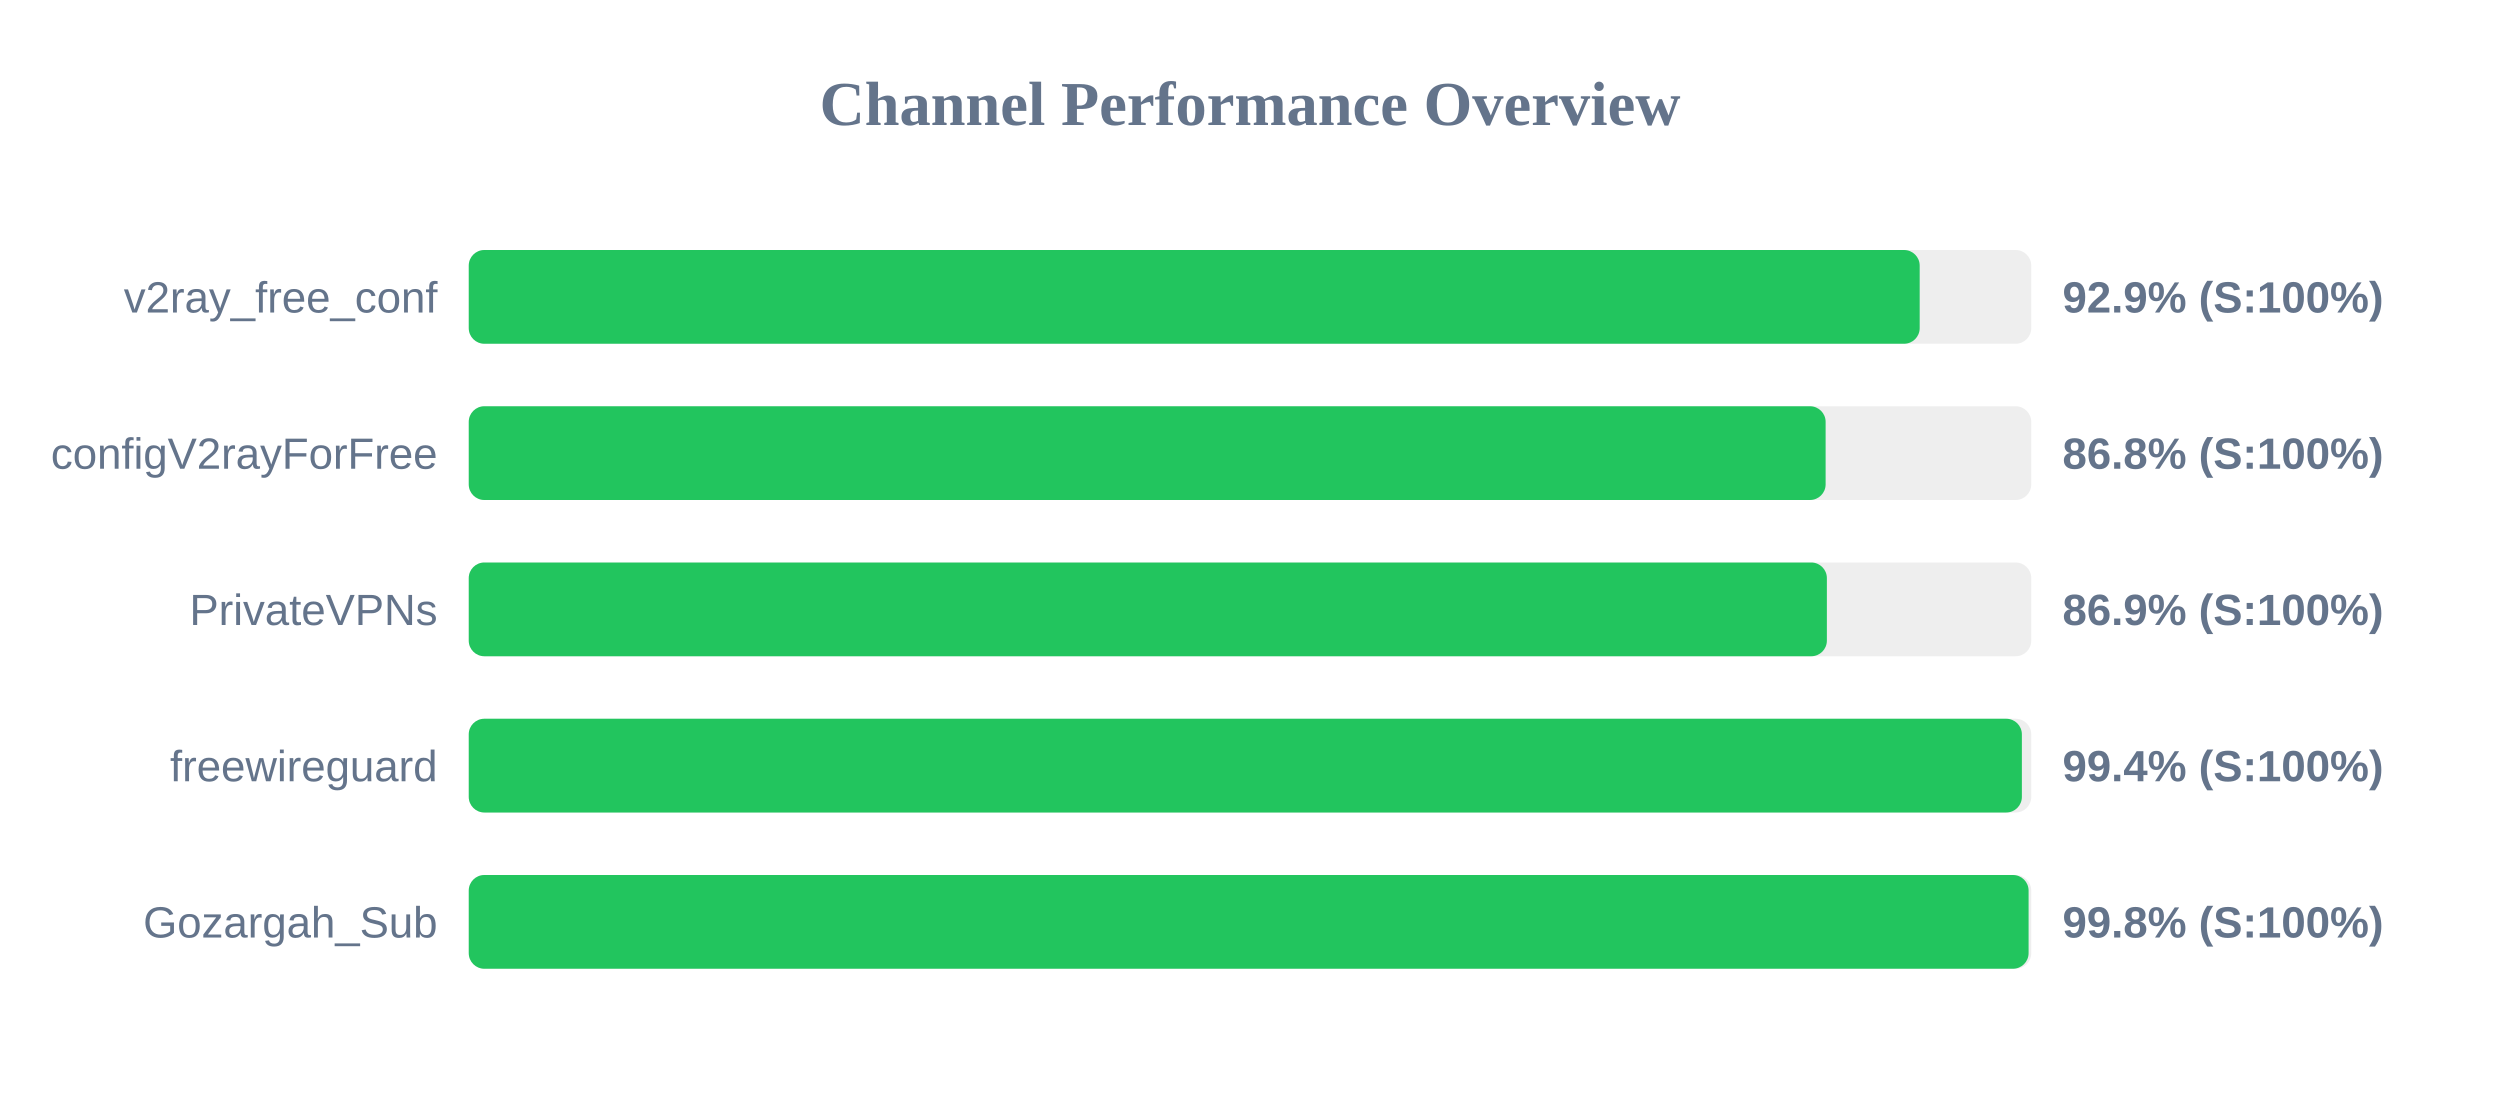
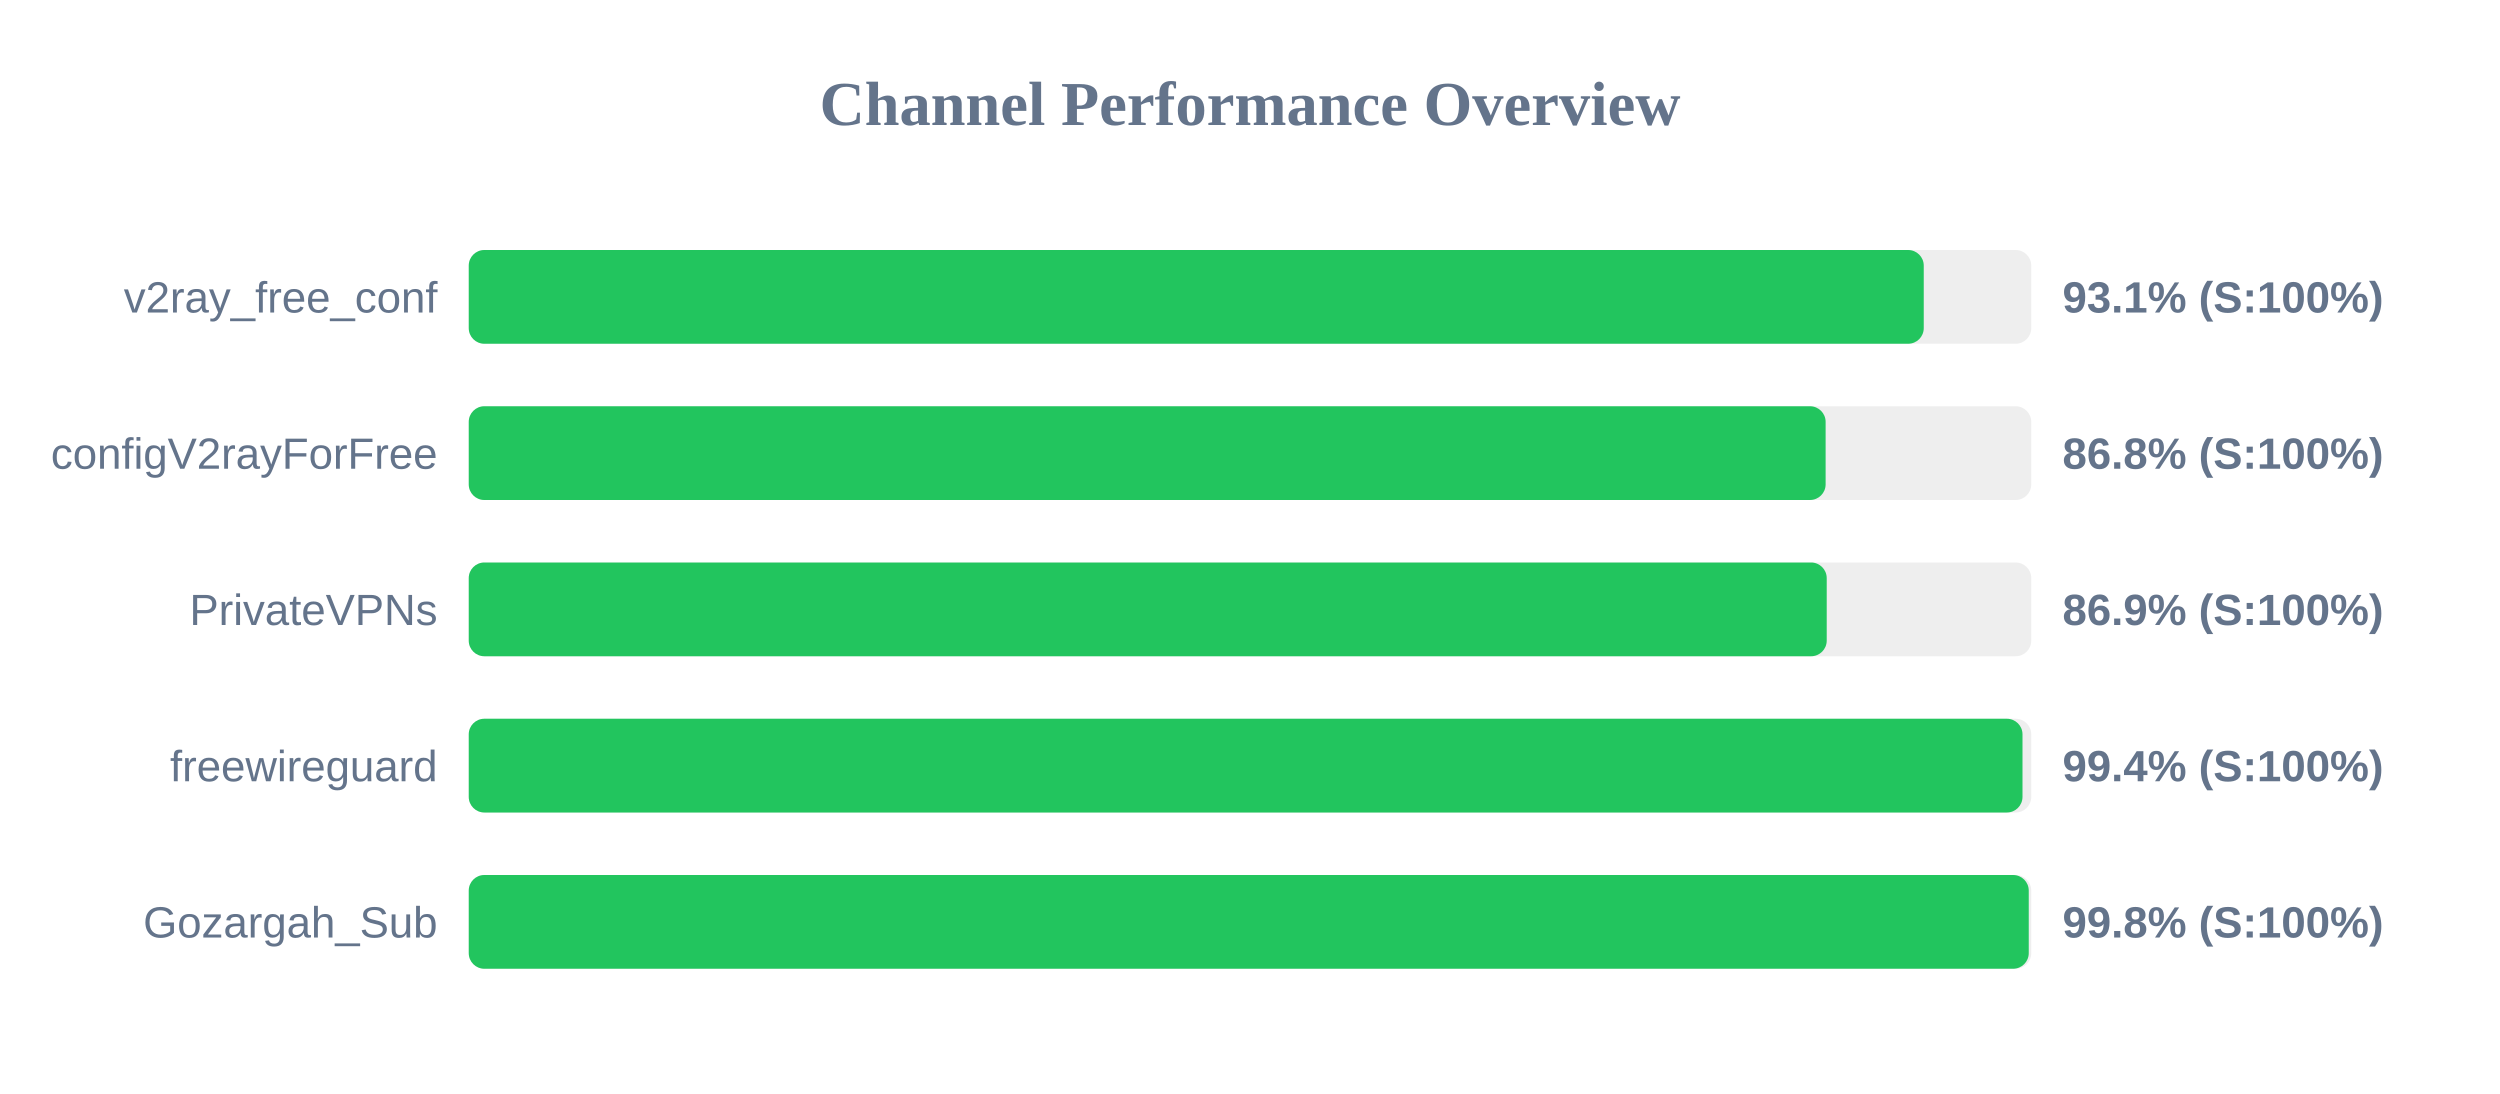
<svg xmlns="http://www.w3.org/2000/svg" width="800" height="350" version="1.1">
  <style>
        .row { font: 14px Arial; fill: #64748b; }
        .score { font: bold 14px Arial; fill: #64748b; }
    </style>
  <text x="400" y="40" text-anchor="middle" font-size="20px" font-weight="bold" fill="#64748b">Channel Performance Overview</text>
  <rect x="150" y="80" width="500" height="30" fill="#eee" rx="5" />
-   <rect x="150" y="80" width="464.3" height="30" fill="#22c55e" rx="5" />
+   <rect x="150" y="80" width="465.6" height="30" fill="#22c55e" rx="5" />
  <text x="140" y="100" text-anchor="end" class="row">v2ray_free_conf</text>
-   <text x="660" y="100" text-anchor="start" class="score">92.9% (S:100%)</text>
+   <text x="660" y="100" text-anchor="start" class="score">93.1% (S:100%)</text>
  <rect x="150" y="130" width="500" height="30" fill="#eee" rx="5" />
  <rect x="150" y="130" width="434.2" height="30" fill="#22c55e" rx="5" />
  <text x="140" y="150" text-anchor="end" class="row">configV2rayForFree</text>
  <text x="660" y="150" text-anchor="start" class="score">86.8% (S:100%)</text>
  <rect x="150" y="180" width="500" height="30" fill="#eee" rx="5" />
-   <rect x="150" y="180" width="434.6" height="30" fill="#22c55e" rx="5" />
+   <rect x="150" y="180" width="434.55" height="30" fill="#22c55e" rx="5" />
  <text x="140" y="200" text-anchor="end" class="row">PrivateVPNs</text>
  <text x="660" y="200" text-anchor="start" class="score">86.9% (S:100%)</text>
  <rect x="150" y="230" width="500" height="30" fill="#eee" rx="5" />
-   <rect x="150" y="230" width="497.0" height="30" fill="#22c55e" rx="5" />
+   <rect x="150" y="230" width="497.2" height="30" fill="#22c55e" rx="5" />
  <text x="140" y="250" text-anchor="end" class="row">freewireguard</text>
  <text x="660" y="250" text-anchor="start" class="score">99.4% (S:100%)</text>
  <rect x="150" y="280" width="500" height="30" fill="#eee" rx="5" />
-   <rect x="150" y="280" width="499.15" height="30" fill="#22c55e" rx="5" />
+   <rect x="150" y="280" width="499.2" height="30" fill="#22c55e" rx="5" />
  <text x="140" y="300" text-anchor="end" class="row">Gozargah_Sub</text>
  <text x="660" y="300" text-anchor="start" class="score">99.8% (S:100%)</text>
</svg>
